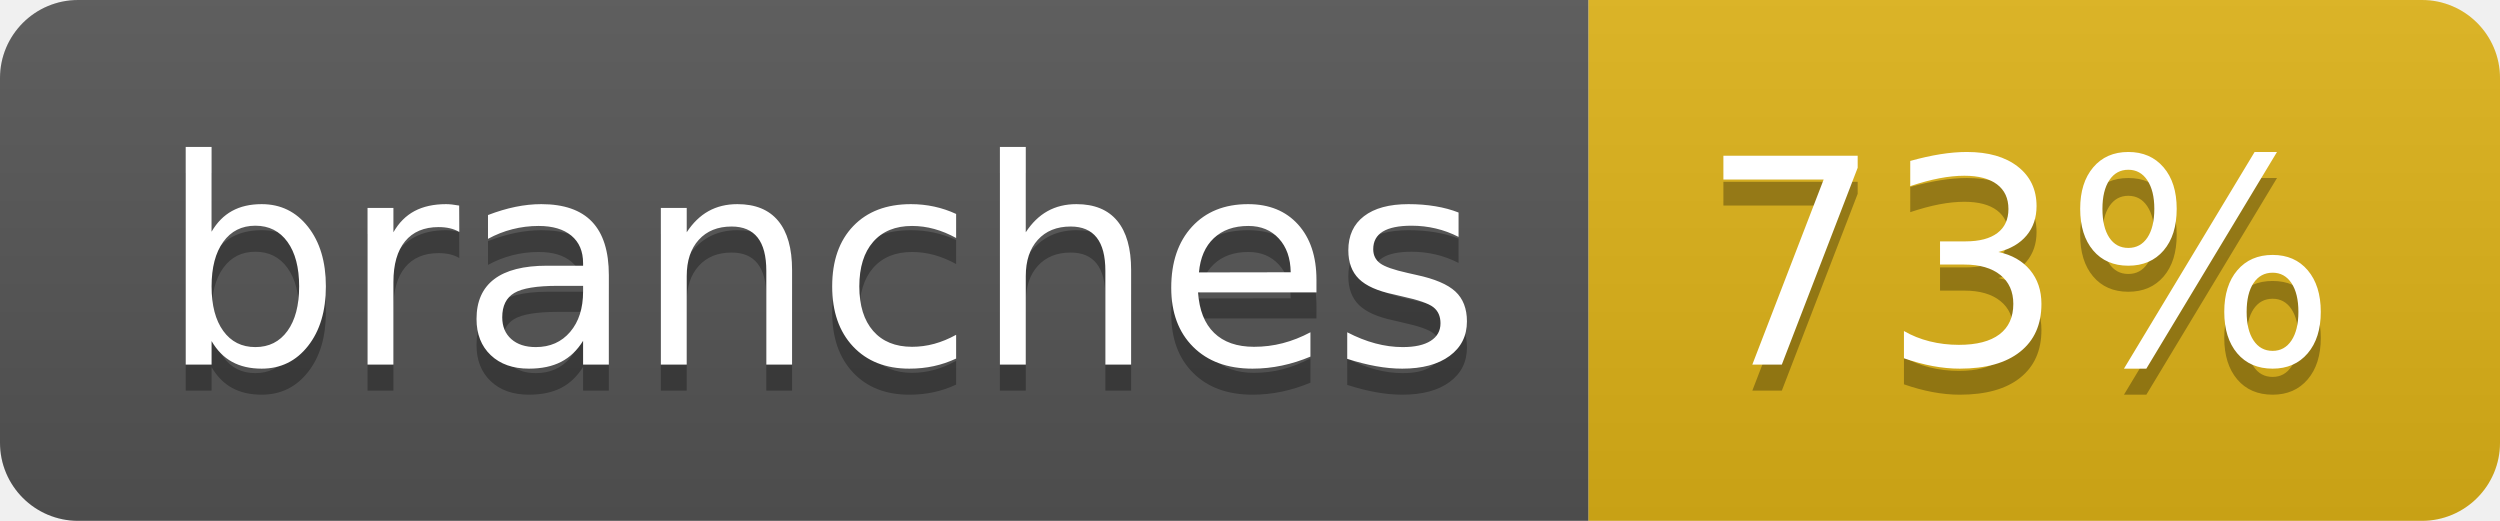
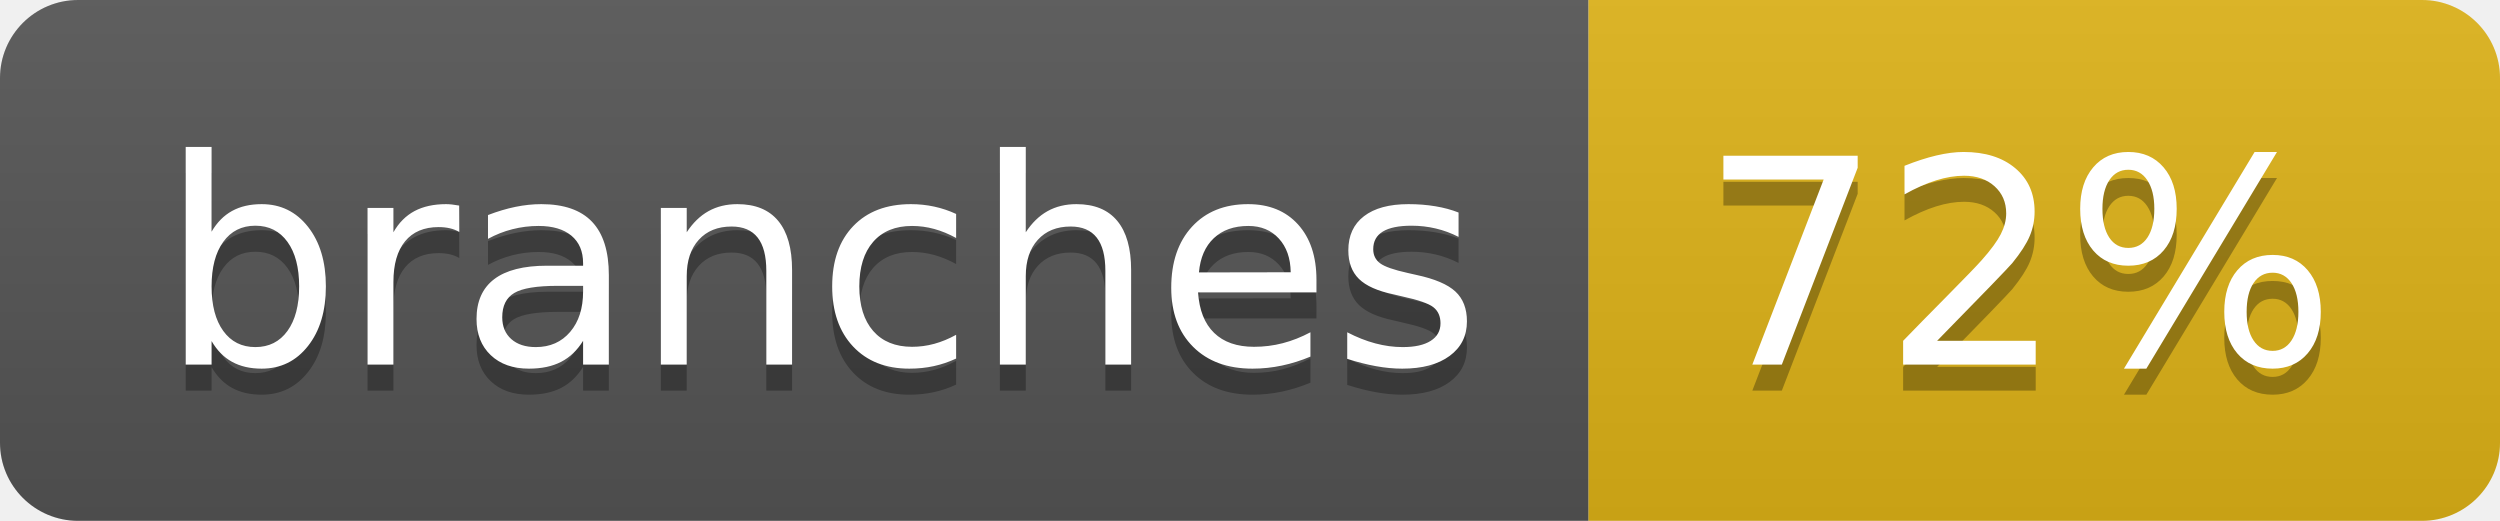
- <svg xmlns="http://www.w3.org/2000/svg" width="96" height="20" role="img" aria-label="branches: 73%">
+ <svg xmlns="http://www.w3.org/2000/svg" width="96" height="20" role="img" aria-label="branches: 72%">
  <linearGradient id="s" x2="0" y2="100%">
    <stop offset="0" stop-color="#bbb" stop-opacity=".1" />
    <stop offset="1" stop-opacity=".1" />
  </linearGradient>
  <clipPath id="r">
    <rect width="96" height="20" rx="3" fill="#fff" />
  </clipPath>
  <g clip-path="url(#r)">
    <rect width="61" height="20" fill="#555" />
    <rect x="61" width="35" height="20" fill="#dfb317" />
    <rect width="96" height="20" fill="url(#s)" />
  </g>
  <g fill="#fff" text-anchor="middle" font-family="Verdana,Geneva,DejaVu Sans,sans-serif" text-rendering="geometricPrecision" font-size="110">
    <text aria-hidden="true" x="315" y="150" fill="#010101" fill-opacity=".3" transform="scale(.1)" textLength="507">branches</text>
    <text x="315" y="140" transform="scale(.1)" fill="#fff" textLength="507">branches</text>
-     <text aria-hidden="true" x="775" y="150" fill="#010101" fill-opacity=".3" transform="scale(.1)" textLength="245">73%</text>
-     <text x="775" y="140" transform="scale(.1)" fill="#fff" textLength="245">73%</text>
+     <text aria-hidden="true" x="775" y="150" fill="#010101" fill-opacity=".3" transform="scale(.1)" textLength="245">72%</text>
+     <text x="775" y="140" transform="scale(.1)" fill="#fff" textLength="245">72%</text>
  </g>
</svg>
